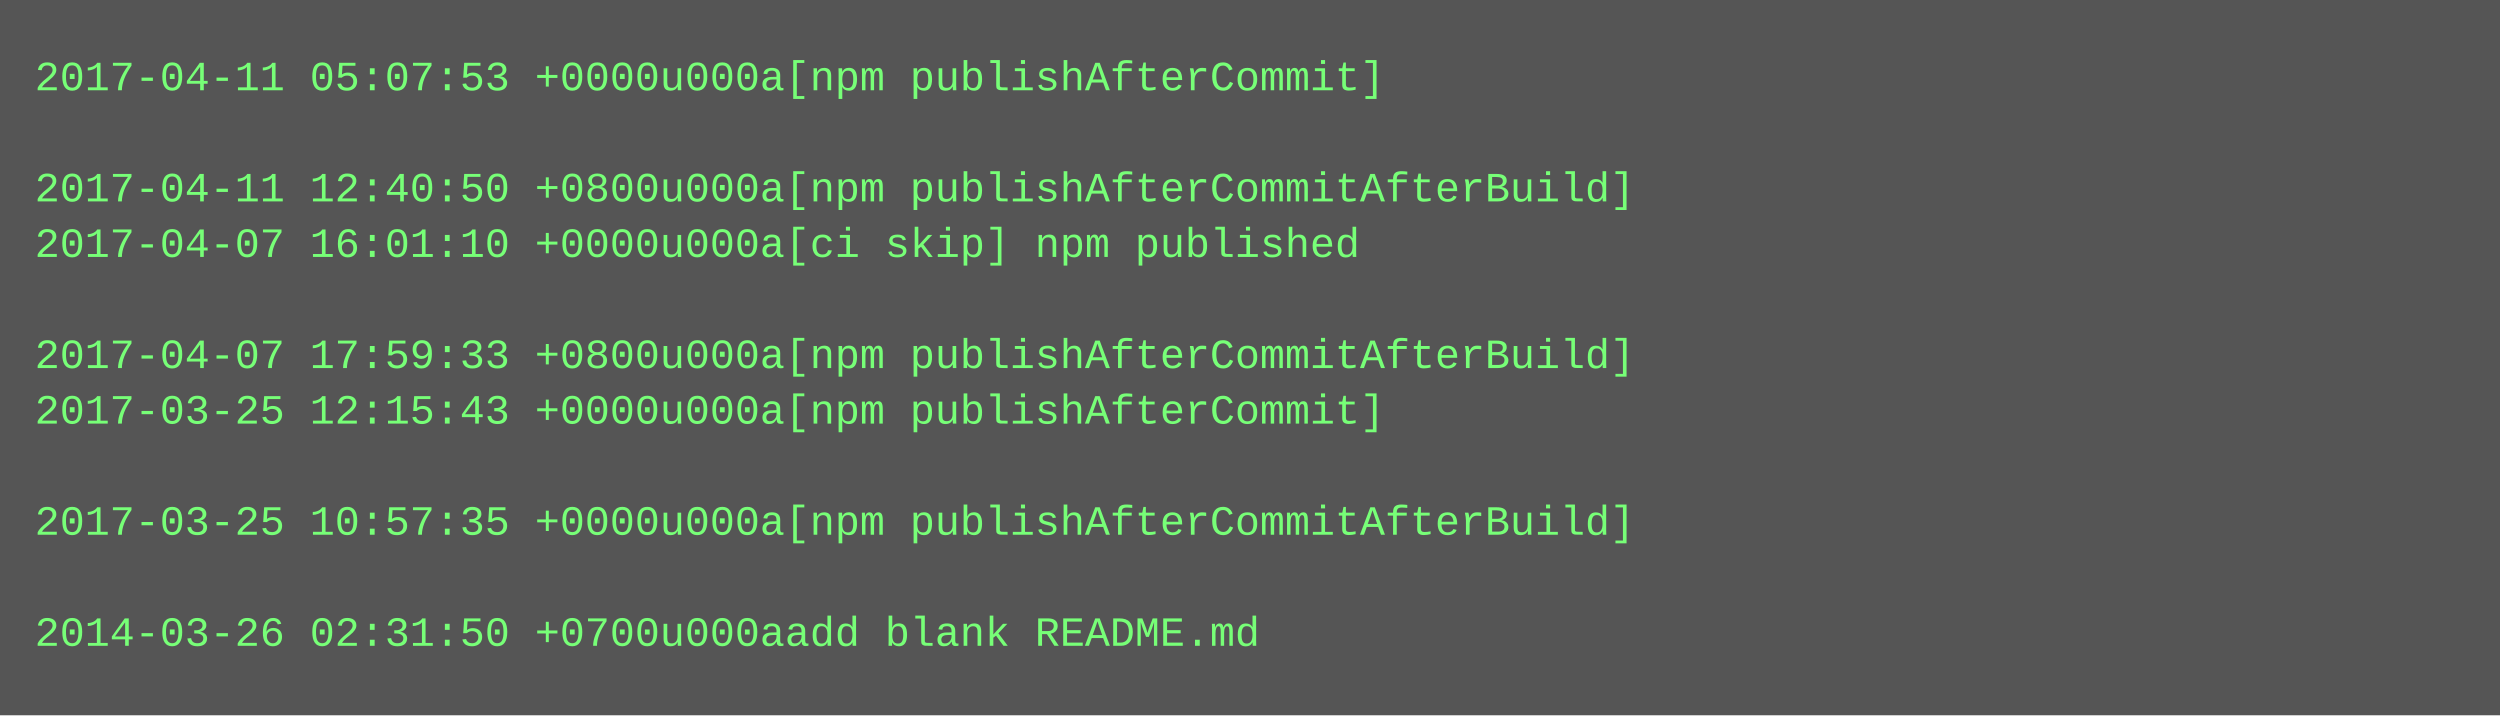
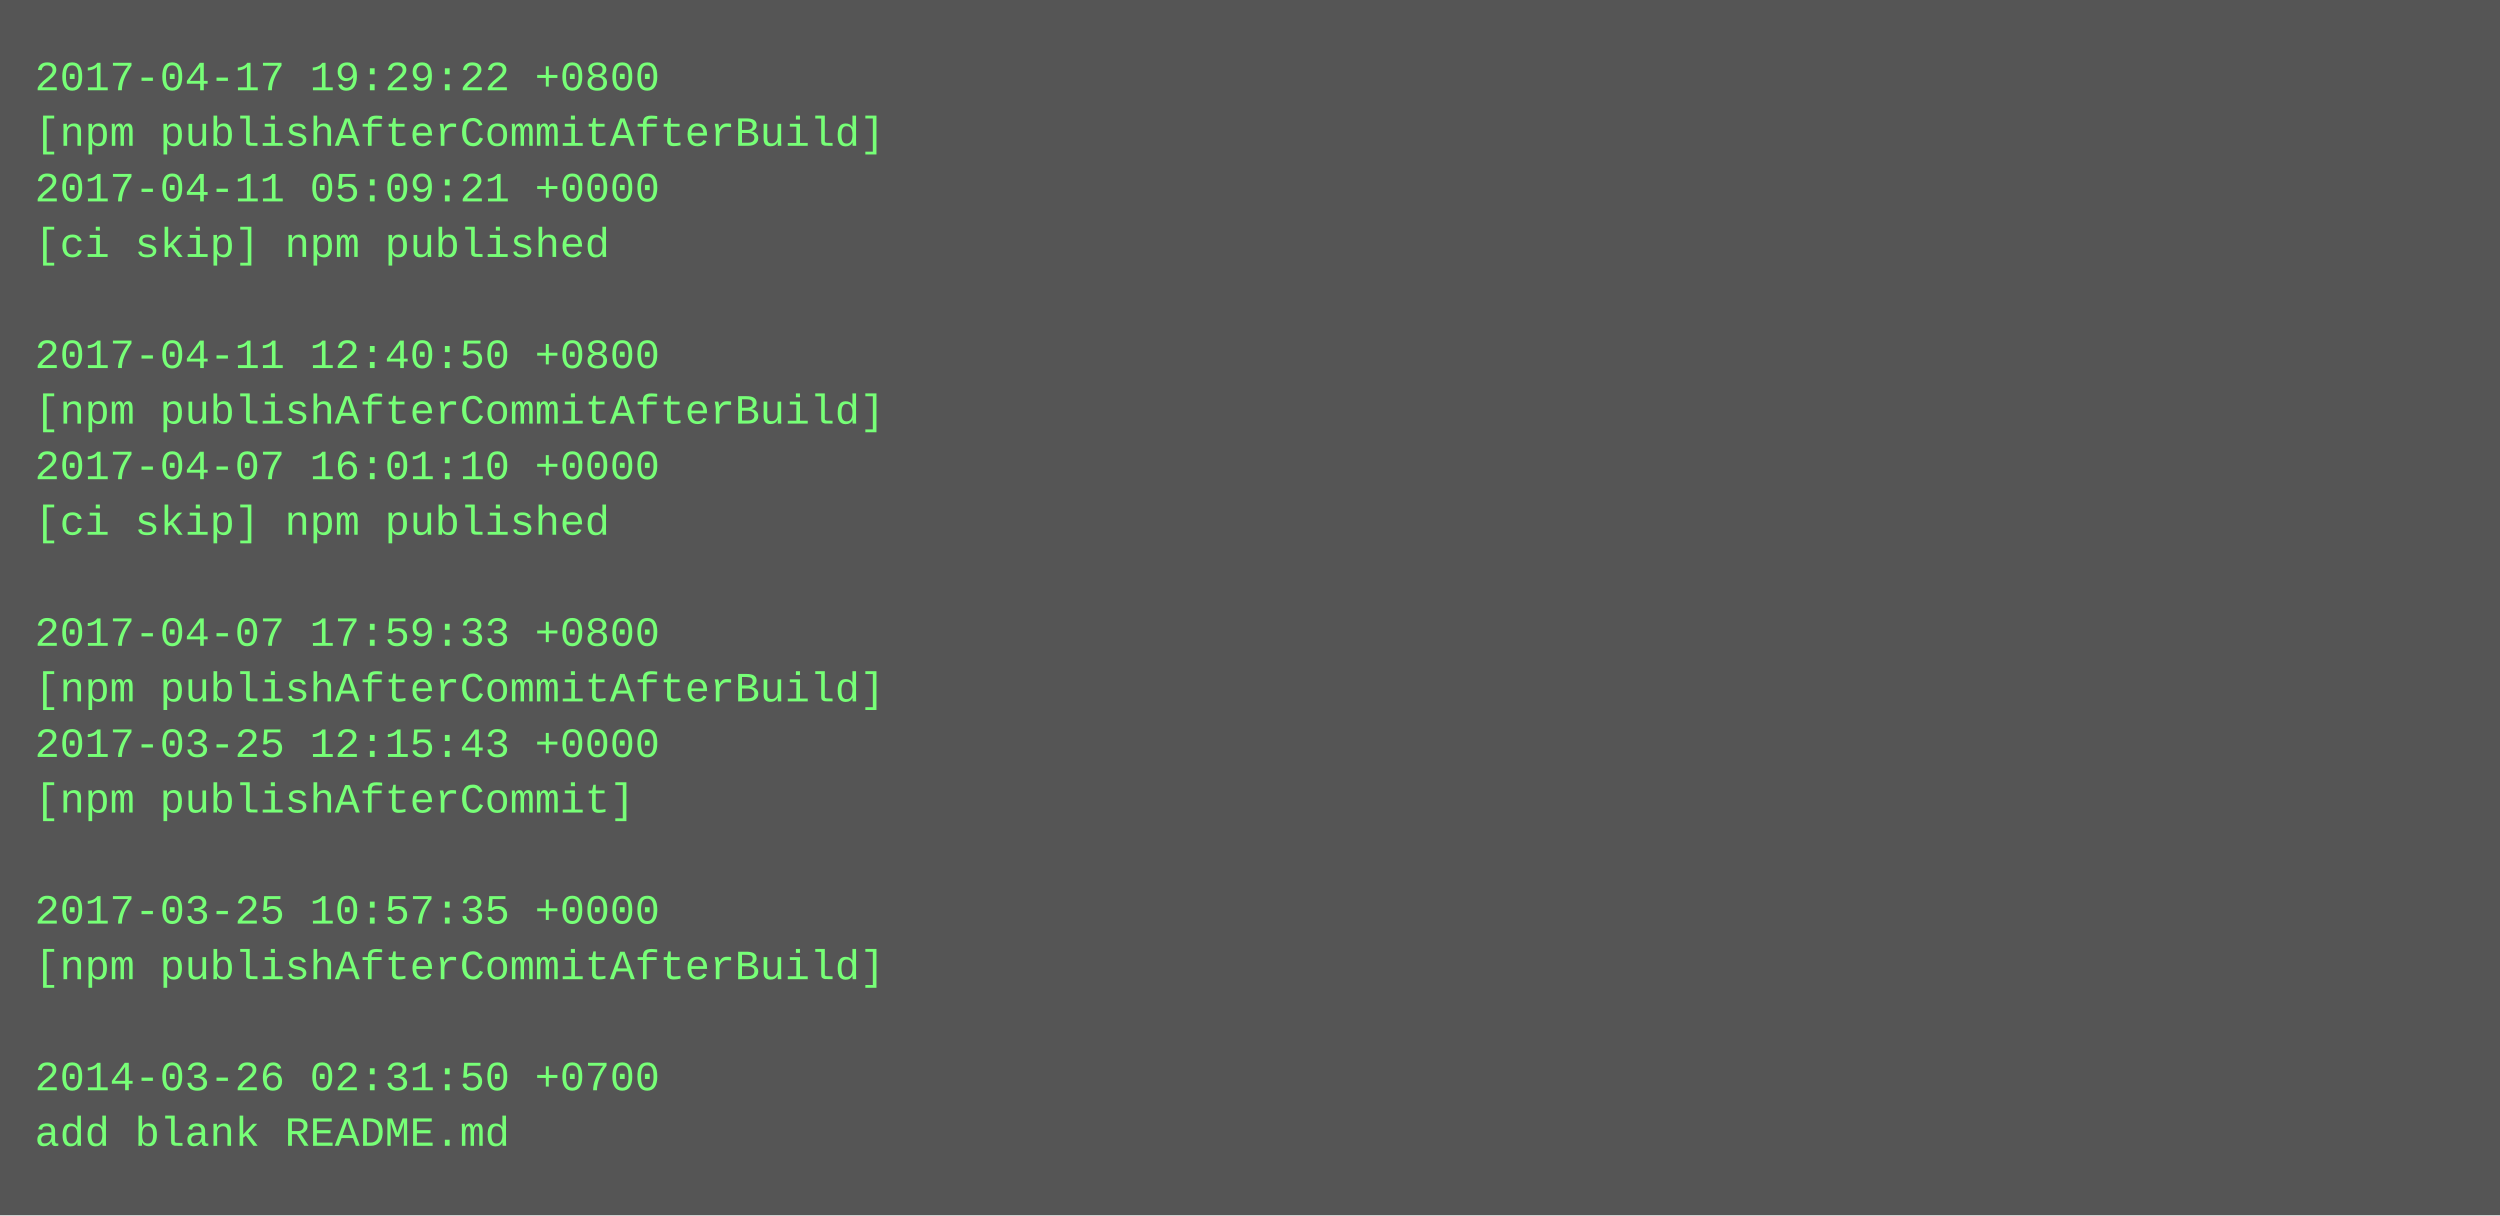
- <svg xmlns="http://www.w3.org/2000/svg" height="206" width="720">
-   <rect height="206" fill="#555" width="720" />
+ <svg xmlns="http://www.w3.org/2000/svg" height="350" width="720">
+   <rect height="350" fill="#555" width="720" />
  <text fill="#7f7" font-family="Courier New" font-size="12" xml:space="preserve">
-     <tspan x="10" y="26">2017-04-11 05:07:53 +0000u000a[npm publishAfterCommit]</tspan>
-     <tspan x="10" y="42" />
-     <tspan x="10" y="58">2017-04-11 12:40:50 +0800u000a[npm publishAfterCommitAfterBuild]</tspan>
-     <tspan x="10" y="74">2017-04-07 16:01:10 +0000u000a[ci skip] npm published</tspan>
+     <tspan x="10" y="26">2017-04-17 19:29:22 +0800</tspan>
+     <tspan x="10" y="42">[npm publishAfterCommitAfterBuild]</tspan>
+     <tspan x="10" y="58">2017-04-11 05:09:21 +0000</tspan>
+     <tspan x="10" y="74">[ci skip] npm published</tspan>
    <tspan x="10" y="90" />
-     <tspan x="10" y="106">2017-04-07 17:59:33 +0800u000a[npm publishAfterCommitAfterBuild]</tspan>
-     <tspan x="10" y="122">2017-03-25 12:15:43 +0000u000a[npm publishAfterCommit]</tspan>
-     <tspan x="10" y="138" />
-     <tspan x="10" y="154">2017-03-25 10:57:35 +0000u000a[npm publishAfterCommitAfterBuild]</tspan>
+     <tspan x="10" y="106">2017-04-11 12:40:50 +0800</tspan>
+     <tspan x="10" y="122">[npm publishAfterCommitAfterBuild]</tspan>
+     <tspan x="10" y="138">2017-04-07 16:01:10 +0000</tspan>
+     <tspan x="10" y="154">[ci skip] npm published</tspan>
    <tspan x="10" y="170" />
-     <tspan x="10" y="186">2014-03-26 02:31:50 +0700u000aadd blank README.md</tspan>
+     <tspan x="10" y="186">2017-04-07 17:59:33 +0800</tspan>
+     <tspan x="10" y="202">[npm publishAfterCommitAfterBuild]</tspan>
+     <tspan x="10" y="218">2017-03-25 12:15:43 +0000</tspan>
+     <tspan x="10" y="234">[npm publishAfterCommit]</tspan>
+     <tspan x="10" y="250" />
+     <tspan x="10" y="266">2017-03-25 10:57:35 +0000</tspan>
+     <tspan x="10" y="282">[npm publishAfterCommitAfterBuild]</tspan>
+     <tspan x="10" y="298" />
+     <tspan x="10" y="314">2014-03-26 02:31:50 +0700</tspan>
+     <tspan x="10" y="330">add blank README.md</tspan>
  </text>
</svg>
